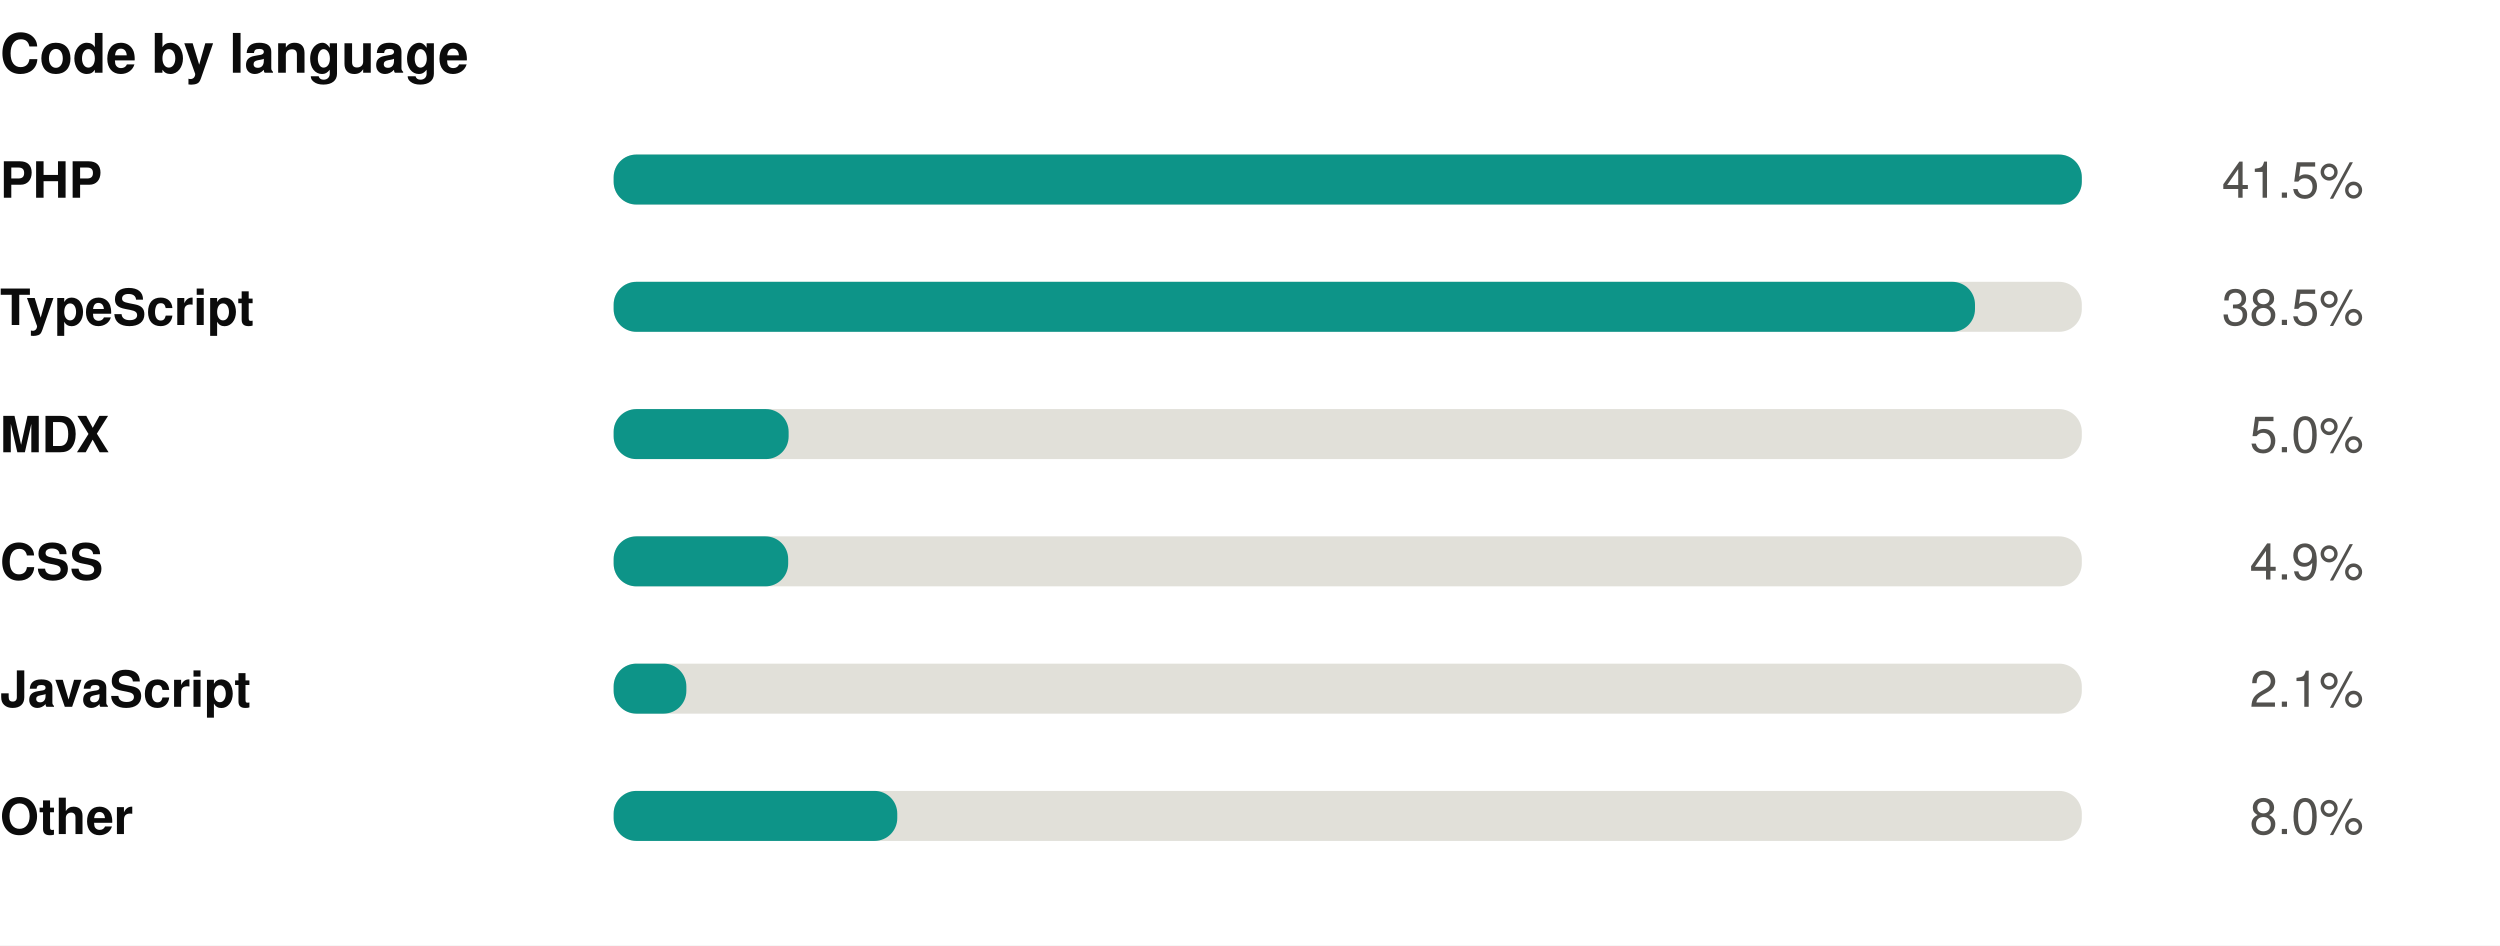
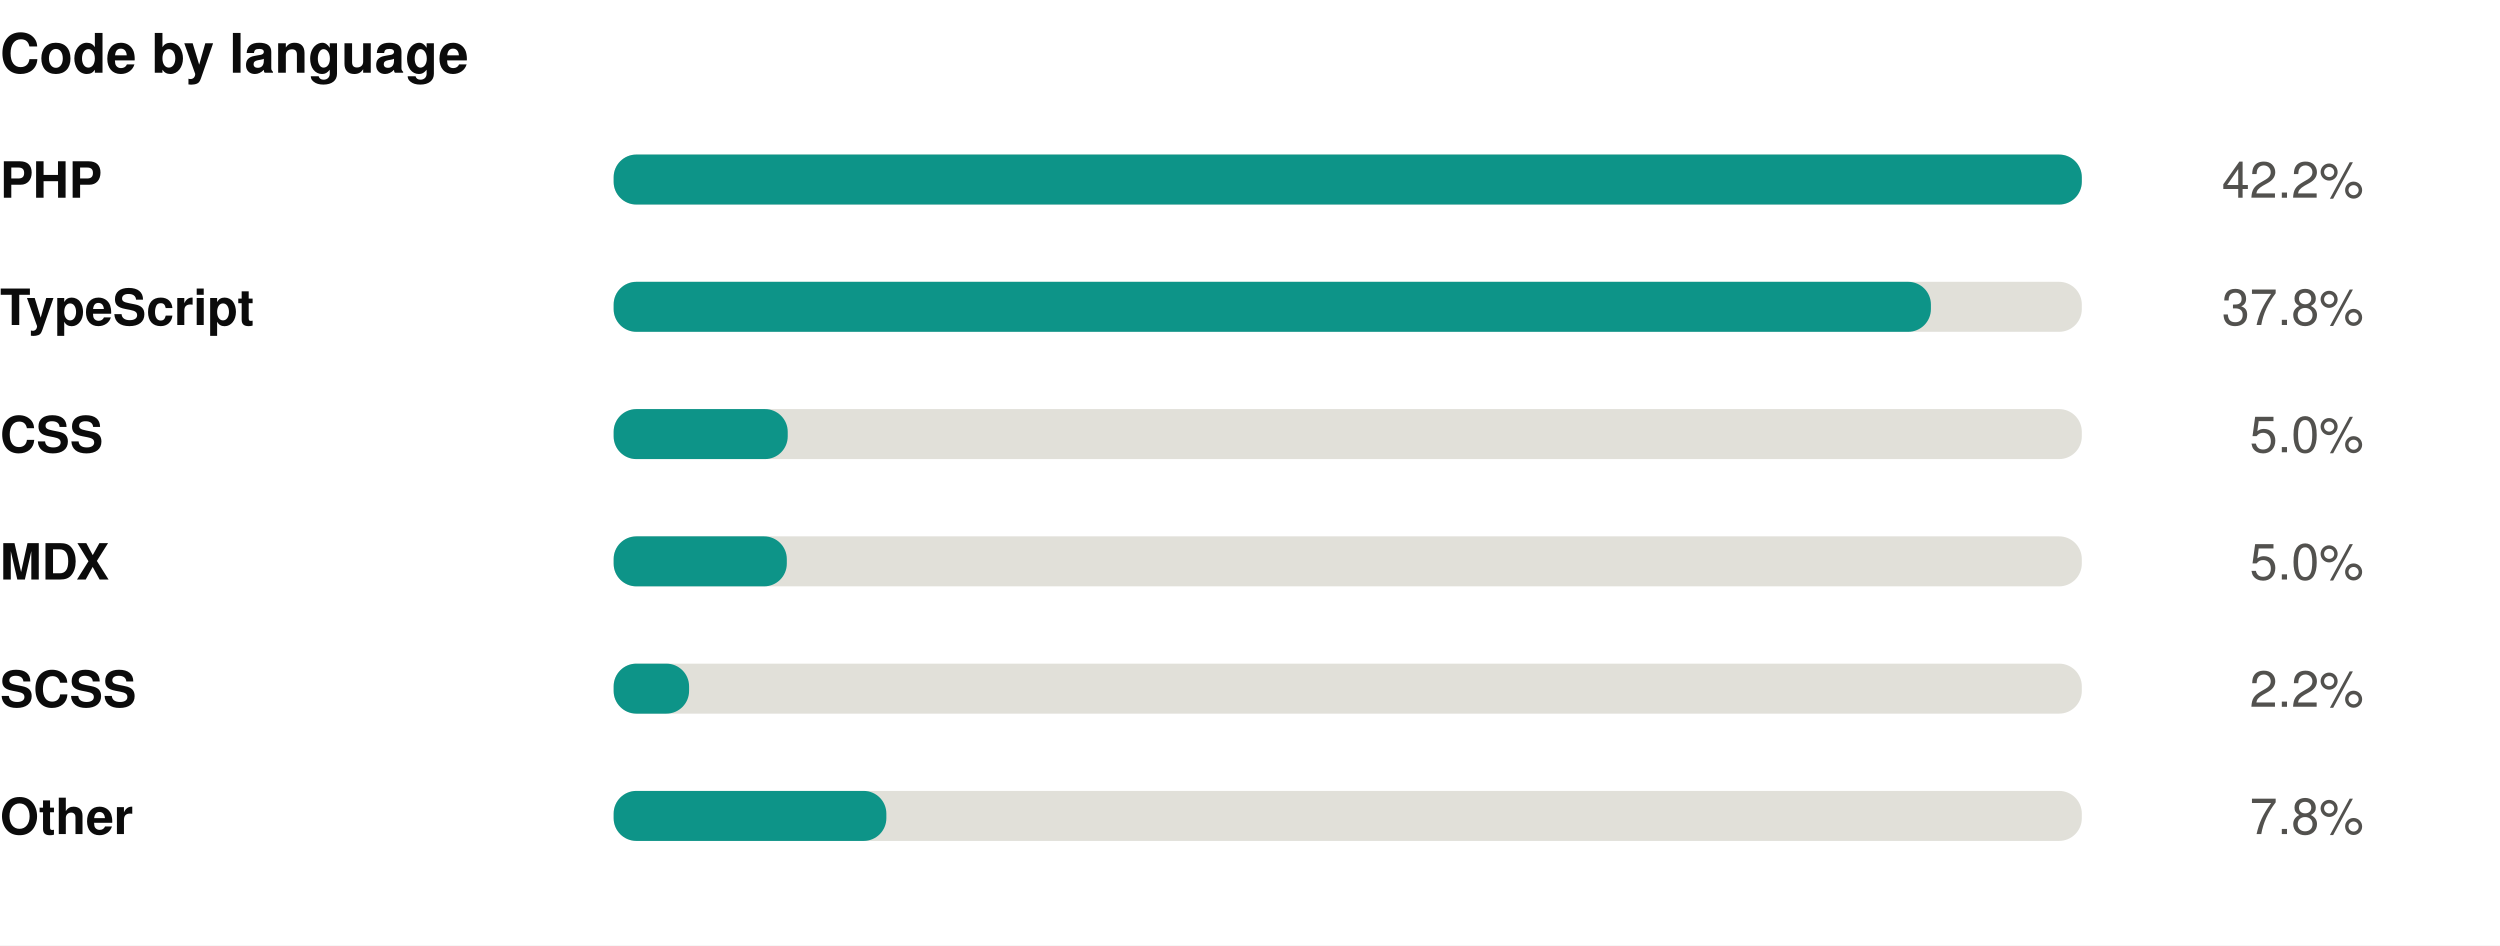
<svg xmlns="http://www.w3.org/2000/svg" width="550" height="208" viewBox="0 0 550 208" role="img">
  <rect width="550" height="208" fill="#ffffff" />
  <style>
@keyframes grow{from{transform:scaleX(0)}}
@keyframes rise{from{opacity:0;transform:translateY(9px)}}
@keyframes fade{from{opacity:0}}
@keyframes draw{to{stroke-dashoffset:0}}
.bar{transform-box:fill-box;transform-origin:left center;animation:grow .9s cubic-bezier(.22,1,.36,1) var(--d,0s) both}
.rise{animation:rise .7s cubic-bezier(.22,1,.36,1) var(--d,0s) both}
.fade{animation:fade .8s ease-out var(--d,0s) both}
.draw{animation:draw 1.7s ease-out .1s both}
@media (prefers-reduced-motion:reduce){
.bar,.rise,.fade,.draw{animation:none;transform:none;opacity:1;stroke-dashoffset:0}
}
</style>
  <g transform="translate(0,0)">
    <text x="0" y="16" font-family="-apple-system,BlinkMacSystemFont,'Segoe UI',Helvetica,Arial,sans-serif" font-size="12" font-weight="700" fill="#0b0b0b" text-anchor="start">Code by language</text>
    <text x="0" y="43.5" font-family="-apple-system,BlinkMacSystemFont,'Segoe UI',Helvetica,Arial,sans-serif" font-size="11" font-weight="600" fill="#0b0b0b" text-anchor="start">PHP</text>
    <rect x="135" y="34" width="323" height="11" rx="5" fill="#e1e0d9" />
    <rect class="bar" style="--d:0.00s" x="135" y="34" width="323.0" height="11" rx="5" fill="#0d9488" />
    <g class="fade" style="--d:0.00s">
-       <text x="520" y="43.5" font-family="-apple-system,BlinkMacSystemFont,'Segoe UI',Helvetica,Arial,sans-serif" font-size="11" font-weight="400" fill="#52514e" text-anchor="end">41.5%</text>
+       <text x="520" y="43.5" font-family="-apple-system,BlinkMacSystemFont,'Segoe UI',Helvetica,Arial,sans-serif" font-size="11" font-weight="400" fill="#52514e" text-anchor="end">42.2%</text>
    </g>
    <text x="0" y="71.5" font-family="-apple-system,BlinkMacSystemFont,'Segoe UI',Helvetica,Arial,sans-serif" font-size="11" font-weight="600" fill="#0b0b0b" text-anchor="start">TypeScript</text>
    <rect x="135" y="62" width="323" height="11" rx="5" fill="#e1e0d9" />
-     <rect class="bar" style="--d:0.07s" x="135" y="62" width="299.5" height="11" rx="5" fill="#0d9488" />
+     <rect class="bar" style="--d:0.07s" x="135" y="62" width="289.8" height="11" rx="5" fill="#0d9488" />
    <g class="fade" style="--d:0.07s">
-       <text x="520" y="71.5" font-family="-apple-system,BlinkMacSystemFont,'Segoe UI',Helvetica,Arial,sans-serif" font-size="11" font-weight="400" fill="#52514e" text-anchor="end">38.5%</text>
+       <text x="520" y="71.5" font-family="-apple-system,BlinkMacSystemFont,'Segoe UI',Helvetica,Arial,sans-serif" font-size="11" font-weight="400" fill="#52514e" text-anchor="end">37.8%</text>
    </g>
-     <text x="0" y="99.5" font-family="-apple-system,BlinkMacSystemFont,'Segoe UI',Helvetica,Arial,sans-serif" font-size="11" font-weight="600" fill="#0b0b0b" text-anchor="start">MDX</text>
+     <text x="0" y="99.5" font-family="-apple-system,BlinkMacSystemFont,'Segoe UI',Helvetica,Arial,sans-serif" font-size="11" font-weight="600" fill="#0b0b0b" text-anchor="start">CSS</text>
    <rect x="135" y="90" width="323" height="11" rx="5" fill="#e1e0d9" />
-     <rect class="bar" style="--d:0.14s" x="135" y="90" width="38.5" height="11" rx="5" fill="#0d9488" />
+     <rect class="bar" style="--d:0.14s" x="135" y="90" width="38.3" height="11" rx="5" fill="#0d9488" />
    <g class="fade" style="--d:0.14s">
      <text x="520" y="99.5" font-family="-apple-system,BlinkMacSystemFont,'Segoe UI',Helvetica,Arial,sans-serif" font-size="11" font-weight="400" fill="#52514e" text-anchor="end">5.0%</text>
    </g>
-     <text x="0" y="127.5" font-family="-apple-system,BlinkMacSystemFont,'Segoe UI',Helvetica,Arial,sans-serif" font-size="11" font-weight="600" fill="#0b0b0b" text-anchor="start">CSS</text>
+     <text x="0" y="127.5" font-family="-apple-system,BlinkMacSystemFont,'Segoe UI',Helvetica,Arial,sans-serif" font-size="11" font-weight="600" fill="#0b0b0b" text-anchor="start">MDX</text>
    <rect x="135" y="118" width="323" height="11" rx="5" fill="#e1e0d9" />
-     <rect class="bar" style="--d:0.21s" x="135" y="118" width="38.4" height="11" rx="5" fill="#0d9488" />
+     <rect class="bar" style="--d:0.21s" x="135" y="118" width="38.1" height="11" rx="5" fill="#0d9488" />
    <g class="fade" style="--d:0.21s">
-       <text x="520" y="127.5" font-family="-apple-system,BlinkMacSystemFont,'Segoe UI',Helvetica,Arial,sans-serif" font-size="11" font-weight="400" fill="#52514e" text-anchor="end">4.9%</text>
+       <text x="520" y="127.5" font-family="-apple-system,BlinkMacSystemFont,'Segoe UI',Helvetica,Arial,sans-serif" font-size="11" font-weight="400" fill="#52514e" text-anchor="end">5.0%</text>
    </g>
-     <text x="0" y="155.5" font-family="-apple-system,BlinkMacSystemFont,'Segoe UI',Helvetica,Arial,sans-serif" font-size="11" font-weight="600" fill="#0b0b0b" text-anchor="start">JavaScript</text>
+     <text x="0" y="155.5" font-family="-apple-system,BlinkMacSystemFont,'Segoe UI',Helvetica,Arial,sans-serif" font-size="11" font-weight="600" fill="#0b0b0b" text-anchor="start">SCSS</text>
    <rect x="135" y="146" width="323" height="11" rx="5" fill="#e1e0d9" />
-     <rect class="bar" style="--d:0.28s" x="135" y="146" width="16.0" height="11" rx="5" fill="#0d9488" />
+     <rect class="bar" style="--d:0.28s" x="135" y="146" width="16.6" height="11" rx="5" fill="#0d9488" />
    <g class="fade" style="--d:0.28s">
-       <text x="520" y="155.5" font-family="-apple-system,BlinkMacSystemFont,'Segoe UI',Helvetica,Arial,sans-serif" font-size="11" font-weight="400" fill="#52514e" text-anchor="end">2.1%</text>
+       <text x="520" y="155.5" font-family="-apple-system,BlinkMacSystemFont,'Segoe UI',Helvetica,Arial,sans-serif" font-size="11" font-weight="400" fill="#52514e" text-anchor="end">2.2%</text>
    </g>
    <text x="0" y="183.5" font-family="-apple-system,BlinkMacSystemFont,'Segoe UI',Helvetica,Arial,sans-serif" font-size="11" font-weight="600" fill="#0b0b0b" text-anchor="start">Other</text>
    <rect x="135" y="174" width="323" height="11" rx="5" fill="#e1e0d9" />
-     <rect class="bar" style="--d:0.35s" x="135" y="174" width="62.4" height="11" rx="5" fill="#0d9488" />
+     <rect class="bar" style="--d:0.35s" x="135" y="174" width="60.0" height="11" rx="5" fill="#0d9488" />
    <g class="fade" style="--d:0.35s">
-       <text x="520" y="183.5" font-family="-apple-system,BlinkMacSystemFont,'Segoe UI',Helvetica,Arial,sans-serif" font-size="11" font-weight="400" fill="#52514e" text-anchor="end">8.0%</text>
+       <text x="520" y="183.5" font-family="-apple-system,BlinkMacSystemFont,'Segoe UI',Helvetica,Arial,sans-serif" font-size="11" font-weight="400" fill="#52514e" text-anchor="end">7.8%</text>
    </g>
  </g>
</svg>
